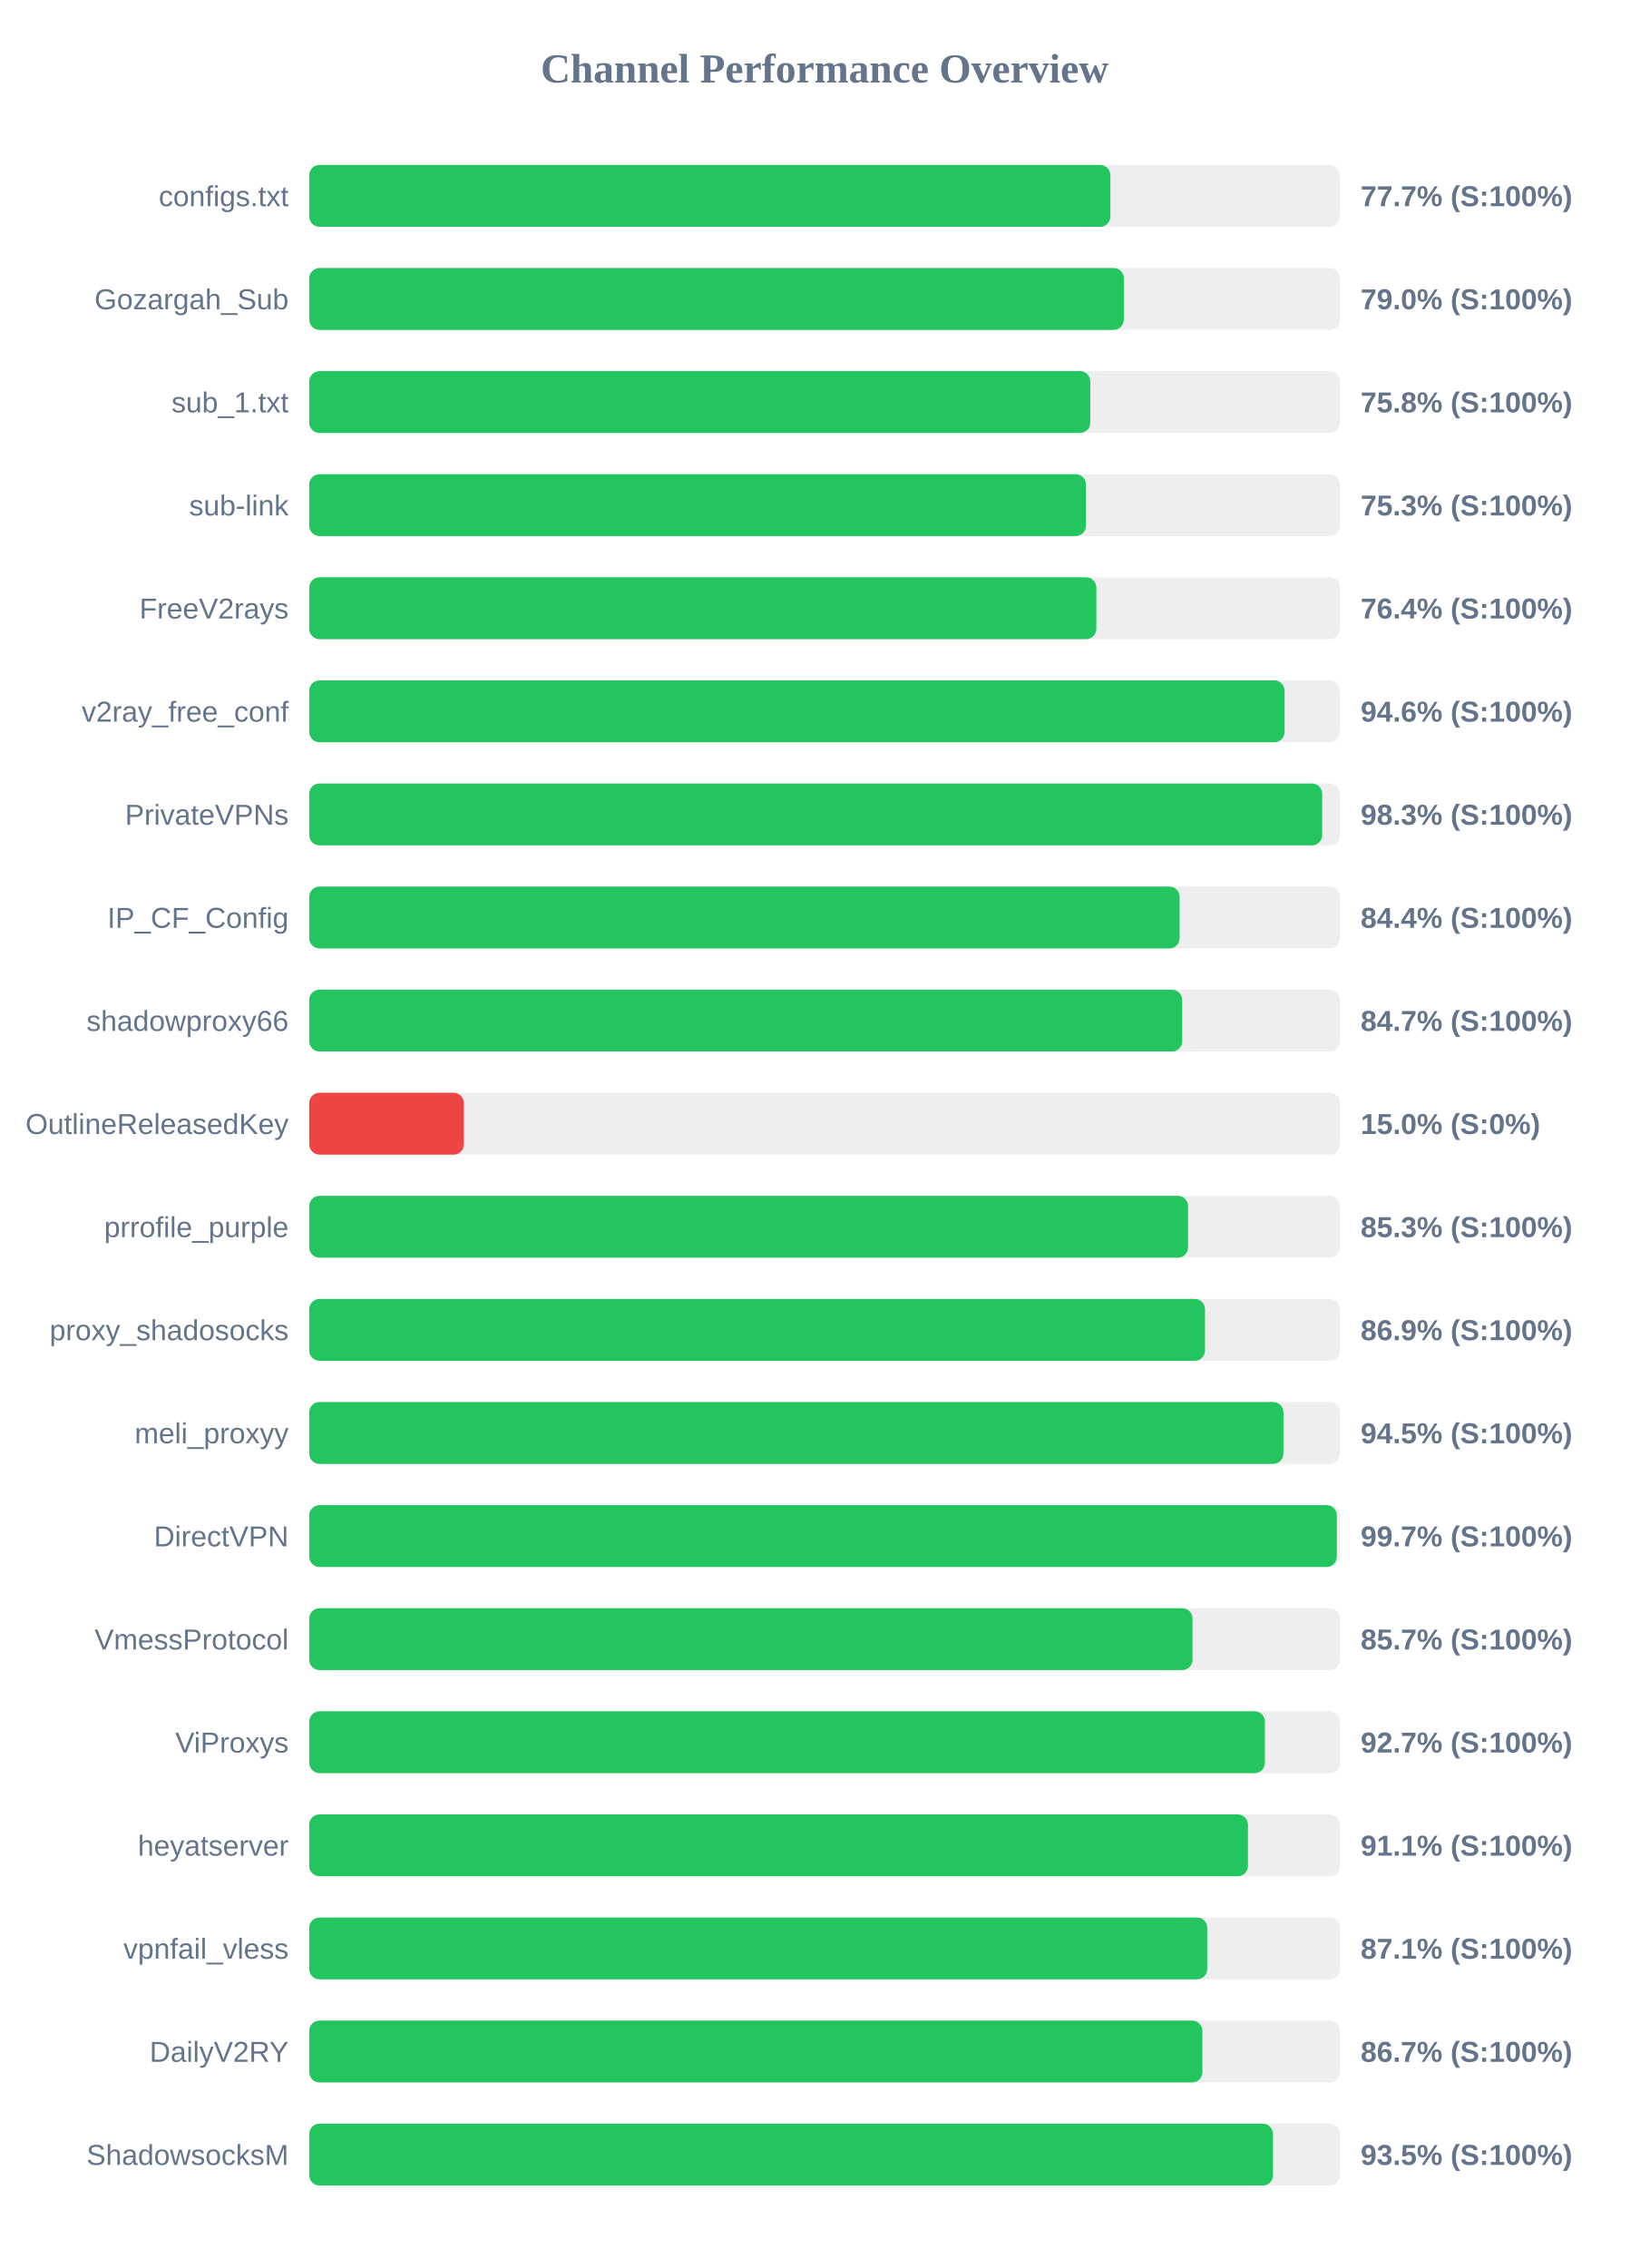
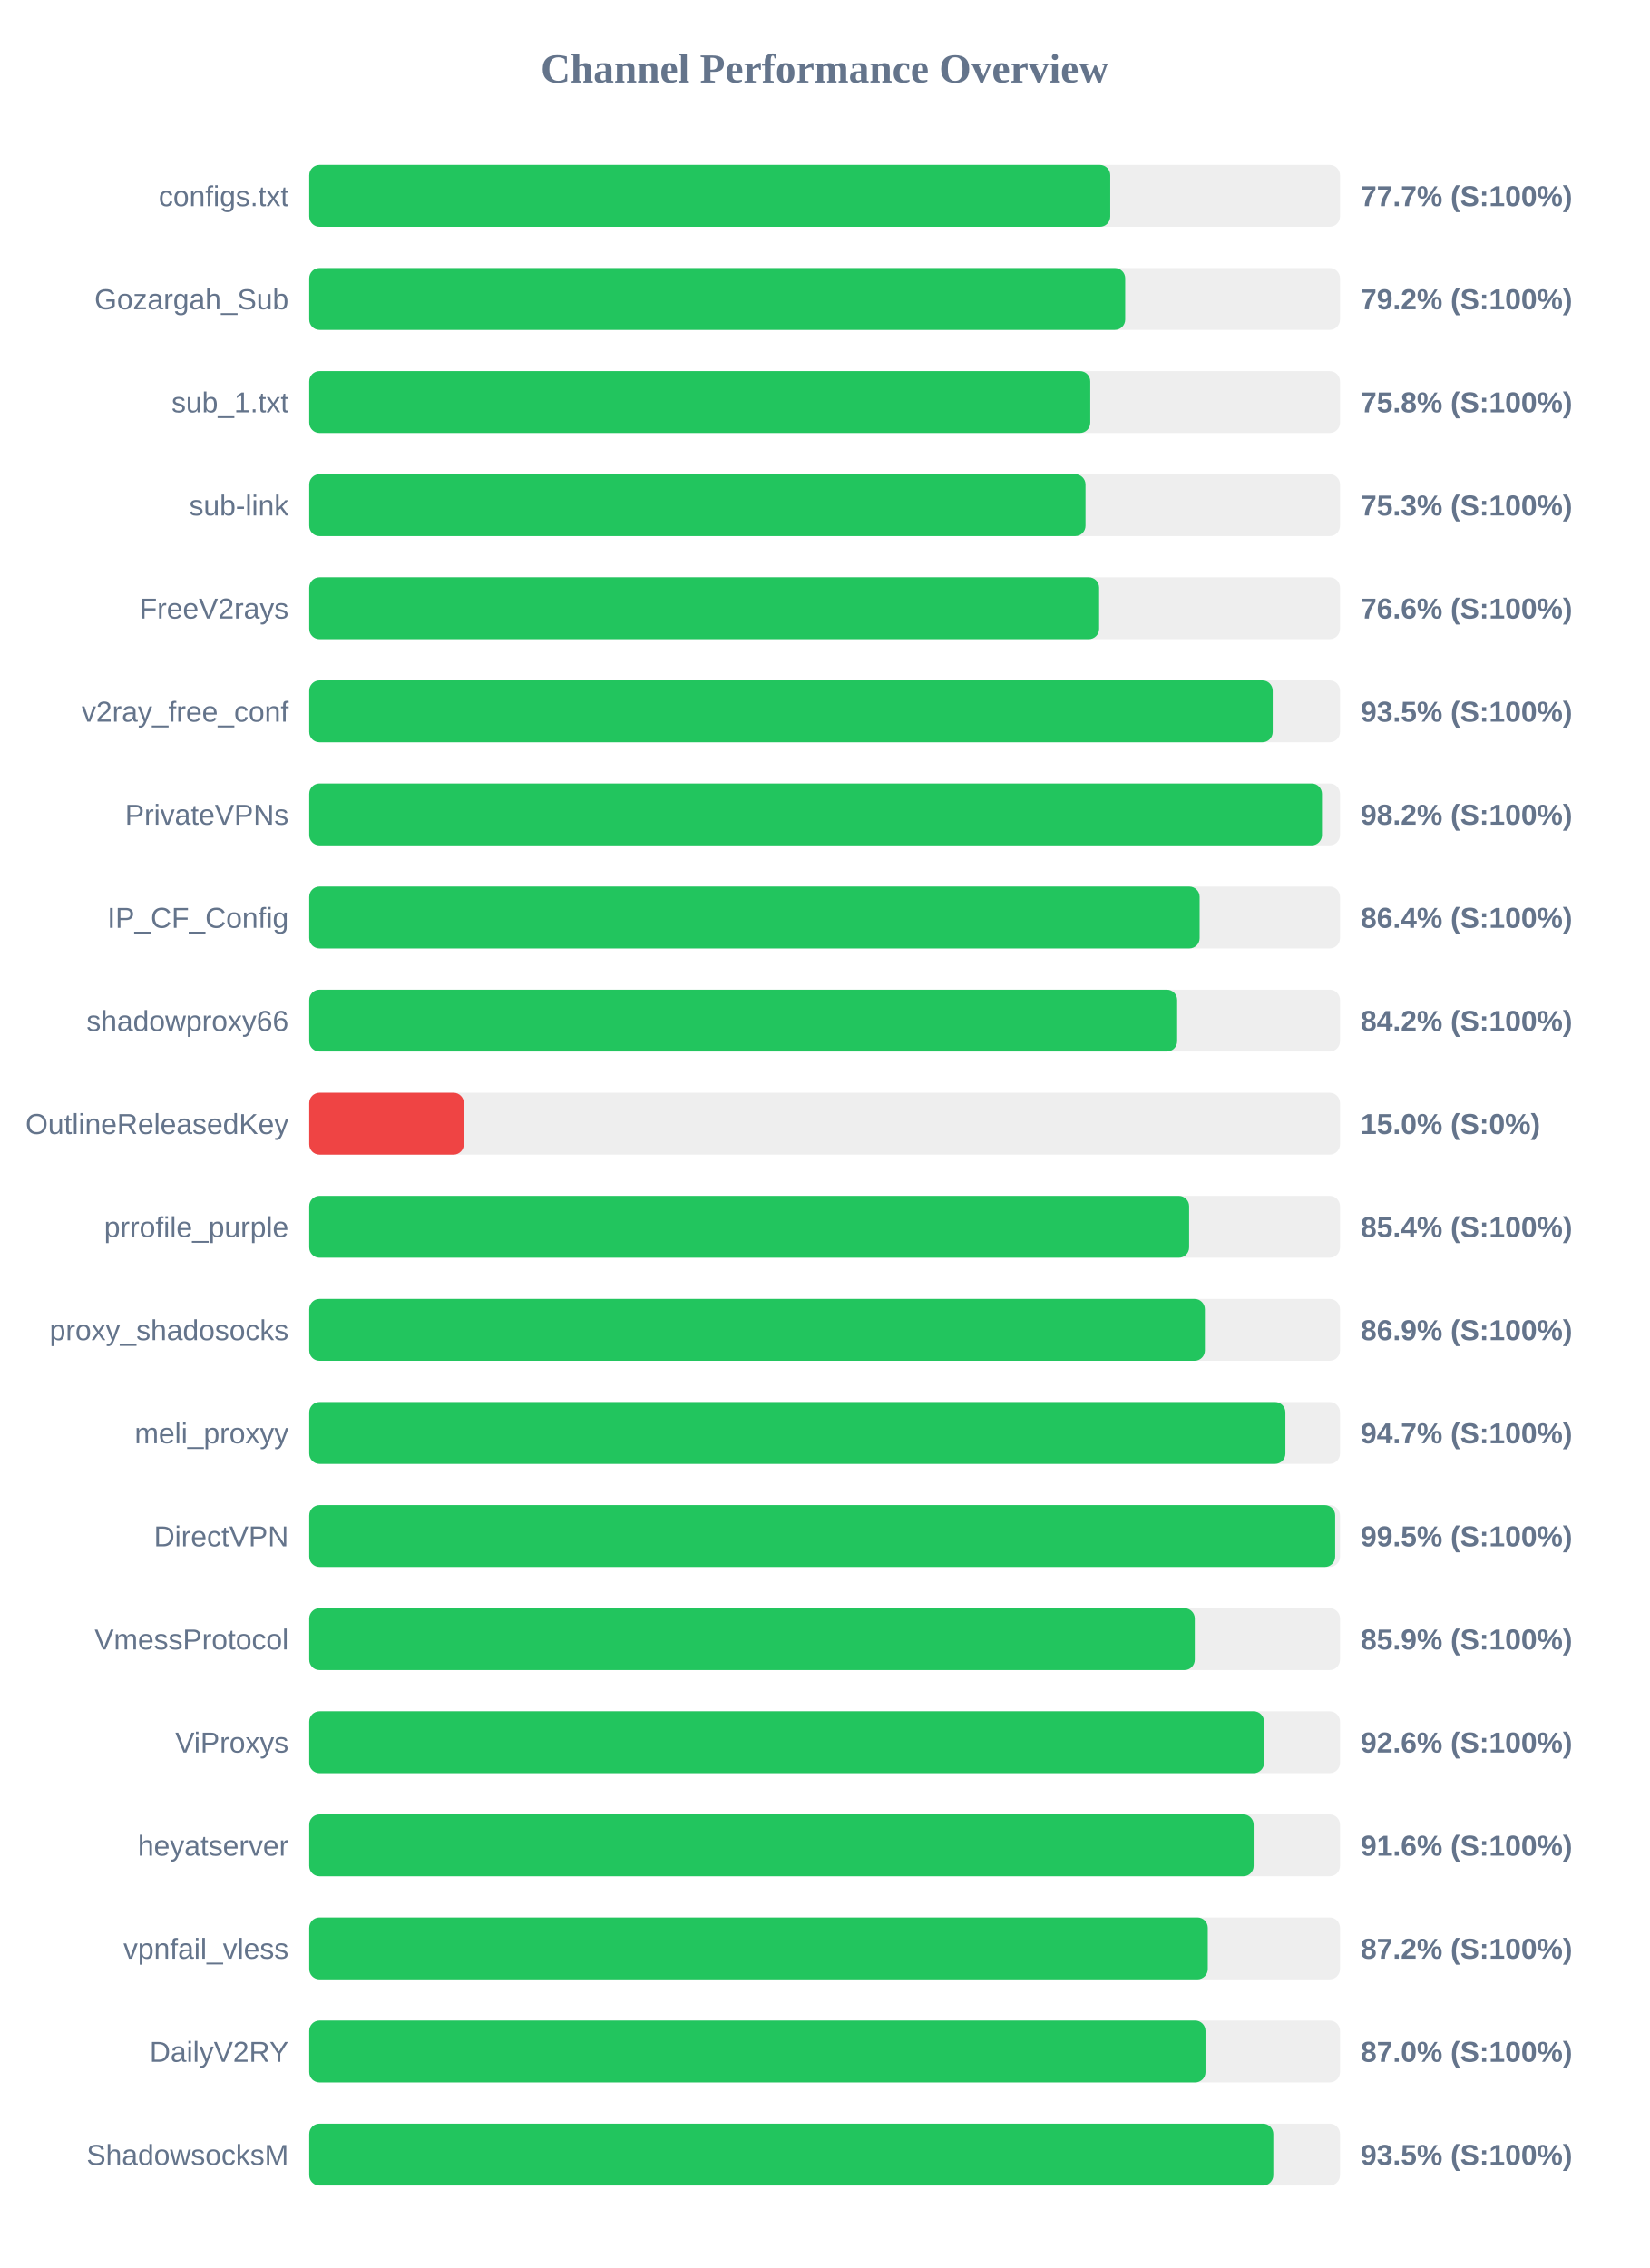
<svg xmlns="http://www.w3.org/2000/svg" width="800" height="1100" version="1.1">
  <style>
        .row { font: 14px Arial; fill: #64748b; }
        .score { font: bold 14px Arial; fill: #64748b; }
    </style>
  <text x="400" y="40" text-anchor="middle" font-size="20px" font-weight="bold" fill="#64748b">Channel Performance Overview</text>
  <rect x="150" y="80" width="500" height="30" fill="#eee" rx="5" />
-   <rect x="150" y="80" width="388.6" height="30" fill="#22c55e" rx="5" />
+   <rect x="150" y="80" width="388.55" height="30" fill="#22c55e" rx="5" />
  <text x="140" y="100" text-anchor="end" class="row">configs.txt</text>
  <text x="660" y="100" text-anchor="start" class="score">77.7% (S:100%)</text>
  <rect x="150" y="130" width="500" height="30" fill="#eee" rx="5" />
-   <rect x="150" y="130" width="395.15" height="30" fill="#22c55e" rx="5" />
+   <rect x="150" y="130" width="395.8" height="30" fill="#22c55e" rx="5" />
  <text x="140" y="150" text-anchor="end" class="row">Gozargah_Sub</text>
-   <text x="660" y="150" text-anchor="start" class="score">79.0% (S:100%)</text>
+   <text x="660" y="150" text-anchor="start" class="score">79.2% (S:100%)</text>
  <rect x="150" y="180" width="500" height="30" fill="#eee" rx="5" />
  <rect x="150" y="180" width="378.85" height="30" fill="#22c55e" rx="5" />
  <text x="140" y="200" text-anchor="end" class="row">sub_1.txt</text>
  <text x="660" y="200" text-anchor="start" class="score">75.8% (S:100%)</text>
  <rect x="150" y="230" width="500" height="30" fill="#eee" rx="5" />
-   <rect x="150" y="230" width="376.75" height="30" fill="#22c55e" rx="5" />
+   <rect x="150" y="230" width="376.55" height="30" fill="#22c55e" rx="5" />
  <text x="140" y="250" text-anchor="end" class="row">sub-link</text>
  <text x="660" y="250" text-anchor="start" class="score">75.3% (S:100%)</text>
  <rect x="150" y="280" width="500" height="30" fill="#eee" rx="5" />
-   <rect x="150" y="280" width="381.8" height="30" fill="#22c55e" rx="5" />
+   <rect x="150" y="280" width="383.15" height="30" fill="#22c55e" rx="5" />
  <text x="140" y="300" text-anchor="end" class="row">FreeV2rays</text>
-   <text x="660" y="300" text-anchor="start" class="score">76.4% (S:100%)</text>
+   <text x="660" y="300" text-anchor="start" class="score">76.6% (S:100%)</text>
  <rect x="150" y="330" width="500" height="30" fill="#eee" rx="5" />
-   <rect x="150" y="330" width="473.1" height="30" fill="#22c55e" rx="5" />
+   <rect x="150" y="330" width="467.35" height="30" fill="#22c55e" rx="5" />
  <text x="140" y="350" text-anchor="end" class="row">v2ray_free_conf</text>
-   <text x="660" y="350" text-anchor="start" class="score">94.6% (S:100%)</text>
+   <text x="660" y="350" text-anchor="start" class="score">93.5% (S:100%)</text>
  <rect x="150" y="380" width="500" height="30" fill="#eee" rx="5" />
-   <rect x="150" y="380" width="491.35" height="30" fill="#22c55e" rx="5" />
+   <rect x="150" y="380" width="491.25" height="30" fill="#22c55e" rx="5" />
  <text x="140" y="400" text-anchor="end" class="row">PrivateVPNs</text>
-   <text x="660" y="400" text-anchor="start" class="score">98.3% (S:100%)</text>
+   <text x="660" y="400" text-anchor="start" class="score">98.2% (S:100%)</text>
  <rect x="150" y="430" width="500" height="30" fill="#eee" rx="5" />
-   <rect x="150" y="430" width="422.2" height="30" fill="#22c55e" rx="5" />
+   <rect x="150" y="430" width="431.9" height="30" fill="#22c55e" rx="5" />
  <text x="140" y="450" text-anchor="end" class="row">IP_CF_Config</text>
-   <text x="660" y="450" text-anchor="start" class="score">84.4% (S:100%)</text>
+   <text x="660" y="450" text-anchor="start" class="score">86.4% (S:100%)</text>
  <rect x="150" y="480" width="500" height="30" fill="#eee" rx="5" />
-   <rect x="150" y="480" width="423.45" height="30" fill="#22c55e" rx="5" />
+   <rect x="150" y="480" width="421.0" height="30" fill="#22c55e" rx="5" />
  <text x="140" y="500" text-anchor="end" class="row">shadowproxy66</text>
-   <text x="660" y="500" text-anchor="start" class="score">84.7% (S:100%)</text>
+   <text x="660" y="500" text-anchor="start" class="score">84.2% (S:100%)</text>
  <rect x="150" y="530" width="500" height="30" fill="#eee" rx="5" />
  <rect x="150" y="530" width="75.0" height="30" fill="#ef4444" rx="5" />
  <text x="140" y="550" text-anchor="end" class="row">OutlineReleasedKey</text>
  <text x="660" y="550" text-anchor="start" class="score">15.0% (S:0%)</text>
  <rect x="150" y="580" width="500" height="30" fill="#eee" rx="5" />
-   <rect x="150" y="580" width="426.3" height="30" fill="#22c55e" rx="5" />
+   <rect x="150" y="580" width="426.8" height="30" fill="#22c55e" rx="5" />
  <text x="140" y="600" text-anchor="end" class="row">prrofile_purple</text>
-   <text x="660" y="600" text-anchor="start" class="score">85.3% (S:100%)</text>
+   <text x="660" y="600" text-anchor="start" class="score">85.4% (S:100%)</text>
  <rect x="150" y="630" width="500" height="30" fill="#eee" rx="5" />
-   <rect x="150" y="630" width="434.5" height="30" fill="#22c55e" rx="5" />
+   <rect x="150" y="630" width="434.45" height="30" fill="#22c55e" rx="5" />
  <text x="140" y="650" text-anchor="end" class="row">proxy_shadosocks</text>
  <text x="660" y="650" text-anchor="start" class="score">86.9% (S:100%)</text>
  <rect x="150" y="680" width="500" height="30" fill="#eee" rx="5" />
-   <rect x="150" y="680" width="472.55" height="30" fill="#22c55e" rx="5" />
+   <rect x="150" y="680" width="473.5" height="30" fill="#22c55e" rx="5" />
  <text x="140" y="700" text-anchor="end" class="row">meli_proxyy</text>
-   <text x="660" y="700" text-anchor="start" class="score">94.5% (S:100%)</text>
+   <text x="660" y="700" text-anchor="start" class="score">94.7% (S:100%)</text>
  <rect x="150" y="730" width="500" height="30" fill="#eee" rx="5" />
-   <rect x="150" y="730" width="498.45" height="30" fill="#22c55e" rx="5" />
+   <rect x="150" y="730" width="497.65" height="30" fill="#22c55e" rx="5" />
  <text x="140" y="750" text-anchor="end" class="row">DirectVPN</text>
-   <text x="660" y="750" text-anchor="start" class="score">99.7% (S:100%)</text>
+   <text x="660" y="750" text-anchor="start" class="score">99.5% (S:100%)</text>
  <rect x="150" y="780" width="500" height="30" fill="#eee" rx="5" />
-   <rect x="150" y="780" width="428.45" height="30" fill="#22c55e" rx="5" />
+   <rect x="150" y="780" width="429.55" height="30" fill="#22c55e" rx="5" />
  <text x="140" y="800" text-anchor="end" class="row">VmessProtocol</text>
-   <text x="660" y="800" text-anchor="start" class="score">85.7% (S:100%)</text>
+   <text x="660" y="800" text-anchor="start" class="score">85.9% (S:100%)</text>
  <rect x="150" y="830" width="500" height="30" fill="#eee" rx="5" />
-   <rect x="150" y="830" width="463.55" height="30" fill="#22c55e" rx="5" />
+   <rect x="150" y="830" width="463.15" height="30" fill="#22c55e" rx="5" />
  <text x="140" y="850" text-anchor="end" class="row">ViProxys</text>
-   <text x="660" y="850" text-anchor="start" class="score">92.7% (S:100%)</text>
+   <text x="660" y="850" text-anchor="start" class="score">92.6% (S:100%)</text>
  <rect x="150" y="880" width="500" height="30" fill="#eee" rx="5" />
-   <rect x="150" y="880" width="455.35" height="30" fill="#22c55e" rx="5" />
+   <rect x="150" y="880" width="458.1" height="30" fill="#22c55e" rx="5" />
  <text x="140" y="900" text-anchor="end" class="row">heyatserver</text>
-   <text x="660" y="900" text-anchor="start" class="score">91.1% (S:100%)</text>
+   <text x="660" y="900" text-anchor="start" class="score">91.6% (S:100%)</text>
  <rect x="150" y="930" width="500" height="30" fill="#eee" rx="5" />
-   <rect x="150" y="930" width="435.6" height="30" fill="#22c55e" rx="5" />
+   <rect x="150" y="930" width="435.85" height="30" fill="#22c55e" rx="5" />
  <text x="140" y="950" text-anchor="end" class="row">vpnfail_vless</text>
-   <text x="660" y="950" text-anchor="start" class="score">87.1% (S:100%)</text>
+   <text x="660" y="950" text-anchor="start" class="score">87.2% (S:100%)</text>
  <rect x="150" y="980" width="500" height="30" fill="#eee" rx="5" />
-   <rect x="150" y="980" width="433.25" height="30" fill="#22c55e" rx="5" />
+   <rect x="150" y="980" width="434.75" height="30" fill="#22c55e" rx="5" />
  <text x="140" y="1000" text-anchor="end" class="row">DailyV2RY</text>
-   <text x="660" y="1000" text-anchor="start" class="score">86.7% (S:100%)</text>
+   <text x="660" y="1000" text-anchor="start" class="score">87.0% (S:100%)</text>
  <rect x="150" y="1030" width="500" height="30" fill="#eee" rx="5" />
-   <rect x="150" y="1030" width="467.5" height="30" fill="#22c55e" rx="5" />
+   <rect x="150" y="1030" width="467.65" height="30" fill="#22c55e" rx="5" />
  <text x="140" y="1050" text-anchor="end" class="row">ShadowsocksM</text>
  <text x="660" y="1050" text-anchor="start" class="score">93.5% (S:100%)</text>
</svg>
